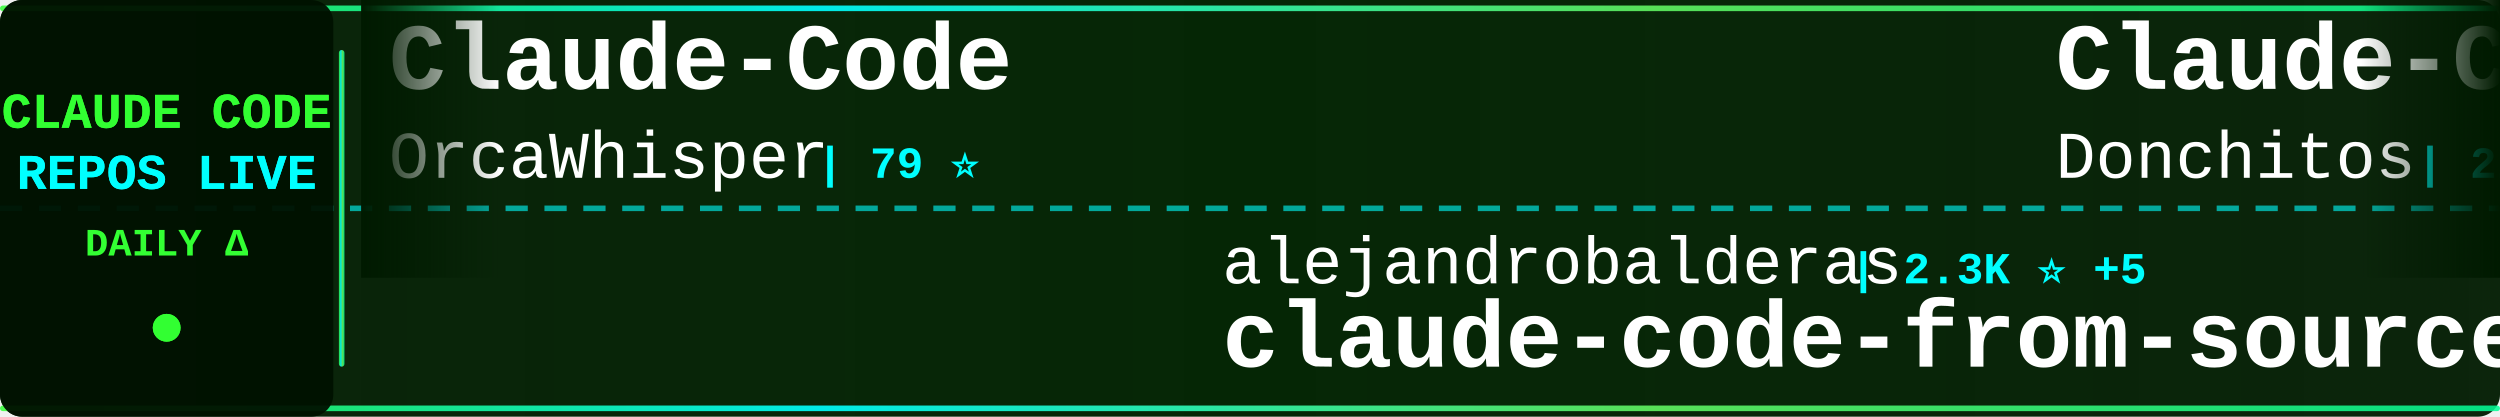
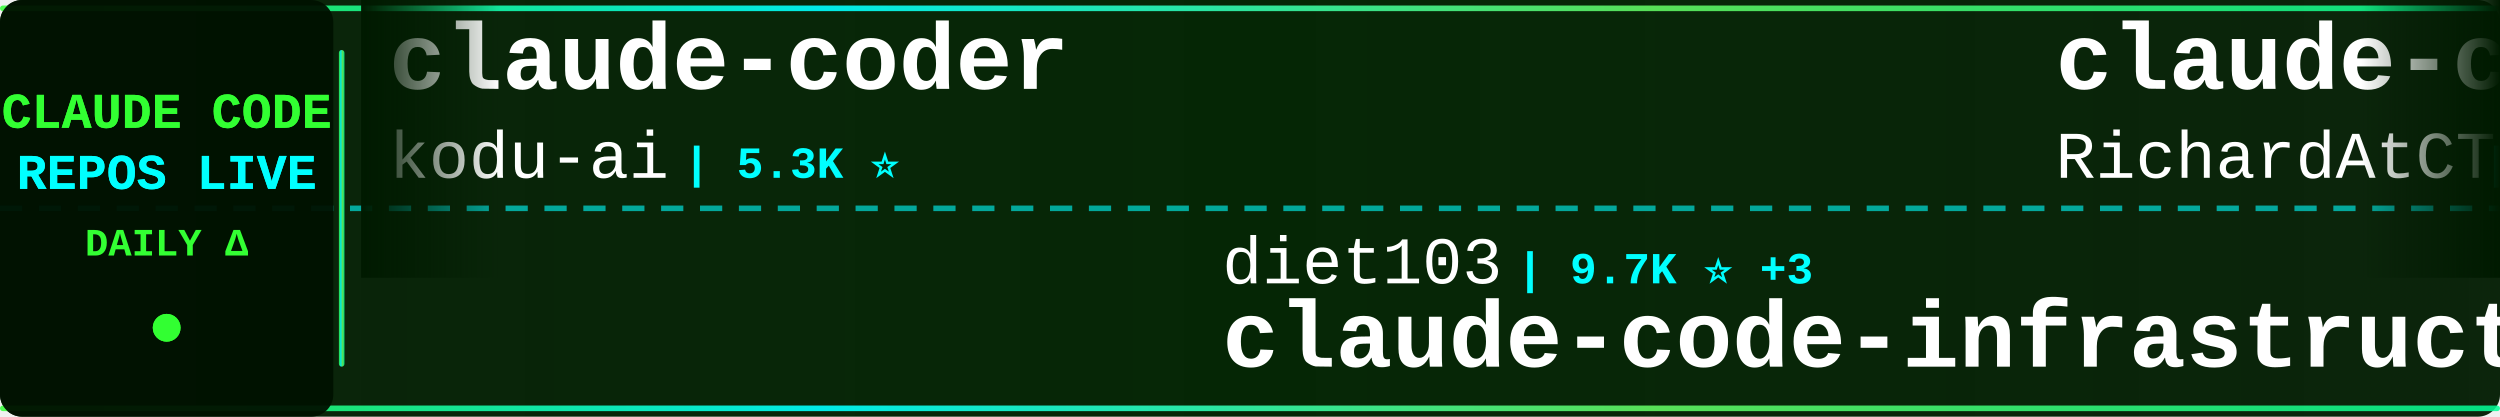
<svg xmlns="http://www.w3.org/2000/svg" width="900" height="150">
  <defs>
    <linearGradient id="tickerBg" x1="0%" y1="0%" x2="100%" y2="0%">
      <stop offset="0%" style="stop-color:#001a00;stop-opacity:0.95" />
      <stop offset="50%" style="stop-color:#002200;stop-opacity:0.98" />
      <stop offset="100%" style="stop-color:#001a00;stop-opacity:0.95" />
    </linearGradient>
    <linearGradient id="borderGrad" x1="0%" y1="0%" x2="100%" y2="0%">
      <stop offset="0%" style="stop-color:#33ff33;stop-opacity:0.85">
        <animate attributeName="stop-opacity" values="0.85;1;0.85" dur="2s" repeatCount="indefinite" />
      </stop>
      <stop offset="33%" style="stop-color:#00ffff;stop-opacity:0.9">
        <animate attributeName="stop-opacity" values="0.9;1;0.9" dur="2.2s" repeatCount="indefinite" />
      </stop>
      <stop offset="66%" style="stop-color:#66ff66;stop-opacity:0.85">
        <animate attributeName="stop-opacity" values="0.85;1;0.85" dur="1.8s" repeatCount="indefinite" />
      </stop>
      <stop offset="100%" style="stop-color:#00ff99;stop-opacity:0.85">
        <animate attributeName="stop-opacity" values="0.85;1;0.85" dur="2s" repeatCount="indefinite" />
      </stop>
    </linearGradient>
    <filter id="textGlow">
      <feGaussianBlur stdDeviation="0.1" result="coloredBlur" />
      <feMerge>
        <feMergeNode in="coloredBlur" />
        <feMergeNode in="SourceGraphic" />
      </feMerge>
    </filter>
    <filter id="metricGlow">
      <feGaussianBlur stdDeviation="0.2" result="coloredBlur" />
      <feMerge>
        <feMergeNode in="coloredBlur" />
        <feMergeNode in="SourceGraphic" />
      </feMerge>
    </filter>
    <linearGradient id="leftFade" x1="0%" y1="0%" x2="100%" y2="0%">
      <stop offset="0%" style="stop-color:#001a00;stop-opacity:1" />
      <stop offset="100%" style="stop-color:#001a00;stop-opacity:0" />
    </linearGradient>
    <linearGradient id="rightFade" x1="0%" y1="0%" x2="100%" y2="0%">
      <stop offset="0%" style="stop-color:#001a00;stop-opacity:0" />
      <stop offset="100%" style="stop-color:#001a00;stop-opacity:1" />
    </linearGradient>
  </defs>
  <rect width="900" height="150" fill="url(#tickerBg)" rx="8" />
  <rect x="0" y="2" width="900" height="2" fill="url(#borderGrad)" rx="1" />
  <rect x="0" y="146" width="900" height="2" fill="url(#borderGrad)" rx="1" />
  <line x1="0" y1="75" x2="900" y2="75" stroke="#00ffff" stroke-width="2" stroke-dasharray="8 6" opacity="0.6" />
  <rect x="0" y="0" width="120" height="150" fill="#001100" opacity="0.95" rx="8" />
  <text x="60" y="46" font-family="'Courier New', monospace" font-size="18" font-weight="bold" fill="#33ff33" text-anchor="middle" filter="url(#textGlow)">
    CLAUDE CODE
  </text>
  <text x="60" y="68" font-family="'Courier New', monospace" font-size="18" font-weight="bold" fill="#00ffff" text-anchor="middle" filter="url(#textGlow)">
    REPOS LIVE
  </text>
  <text x="60" y="92" font-family="'Courier New', monospace" font-size="14" font-weight="bold" fill="#33ff33" text-anchor="middle">
    DAILY Δ
  </text>
  <circle cx="60" cy="118" r="5" fill="#33ff33" filter="url(#metricGlow)">
    <animate attributeName="r" values="4;6;4" dur="1.5s" repeatCount="indefinite" />
    <animate attributeName="opacity" values="0.6;1;0.6" dur="1.5s" repeatCount="indefinite" />
  </circle>
  <rect x="122" y="18" width="2" height="114" fill="url(#borderGrad)" rx="1" />
  <clipPath id="tickerClip">
    <rect x="130" y="0" width="770" height="150" />
  </clipPath>
  <g clip-path="url(#tickerClip)">
    <g id="tickerItems">
      <animateTransform attributeName="transform" attributeType="XML" type="translate" from="0 0" to="-3000 0" dur="54s" repeatCount="indefinite" />
      <g transform="translate(0, 0)">
-         <text x="140" y="32" font-family="'Courier New', monospace" font-size="34" font-weight="bold" fill="#ffffff">Claude-Code</text>
-         <text x="140" y="64" font-family="'Courier New', monospace" font-size="24" font-weight="normal" fill="#ffffff" opacity="1.0">OrcaWhisper</text>
-         <text x="294" y="64" font-family="'Courier New', monospace" font-size="16" font-weight="bold" fill="#00ffff"> | 79 ⭐</text>
+         <text x="140" y="32" font-family="'Courier New', monospace" font-size="34" font-weight="bold" fill="#ffffff">claude-coder</text>
+         <text x="140" y="64" font-family="'Courier New', monospace" font-size="24" font-weight="normal" fill="#ffffff" opacity="1.0">kodu-ai</text>
+         <text x="246" y="64" font-family="'Courier New', monospace" font-size="16" font-weight="bold" fill="#00ffff"> | 5.3K ⭐</text>
      </g>
      <g transform="translate(300, 0)">
-         <text x="140" y="102" font-family="'Courier New', monospace" font-size="24" font-weight="normal" fill="#ffffff" opacity="1.0">alejandrobalderas</text>
-         <text x="366" y="102" font-family="'Courier New', monospace" font-size="16" font-weight="bold" fill="#00ffff"> | 2.3K ⭐ +5</text>
-         <text x="140" y="132" font-family="'Courier New', monospace" font-size="34" font-weight="bold" fill="#ffffff">claude-code-from-source</text>
+         <text x="140" y="102" font-family="'Courier New', monospace" font-size="24" font-weight="normal" fill="#ffffff" opacity="1.0">diet103</text>
+         <text x="246" y="102" font-family="'Courier New', monospace" font-size="16" font-weight="bold" fill="#00ffff"> | 9.7K ⭐ +3</text>
+         <text x="140" y="132" font-family="'Courier New', monospace" font-size="34" font-weight="bold" fill="#ffffff">claude-code-infrastructu...</text>
      </g>
      <g transform="translate(600, 0)">
-         <text x="140" y="32" font-family="'Courier New', monospace" font-size="34" font-weight="bold" fill="#ffffff">Claude-Code-Game-Studios</text>
-         <text x="140" y="64" font-family="'Courier New', monospace" font-size="24" font-weight="normal" fill="#ffffff" opacity="1.0">Donchitos</text>
-         <text x="270" y="64" font-family="'Courier New', monospace" font-size="16" font-weight="bold" fill="#00ffff"> | 22.3K ⭐ +143</text>
+         <text x="140" y="32" font-family="'Courier New', monospace" font-size="34" font-weight="bold" fill="#ffffff">claude-code-telegram</text>
+         <text x="140" y="64" font-family="'Courier New', monospace" font-size="24" font-weight="normal" fill="#ffffff" opacity="1.0">RichardAtCT</text>
+         <text x="294" y="64" font-family="'Courier New', monospace" font-size="16" font-weight="bold" fill="#00ffff"> | 2.7K ⭐ +2</text>
      </g>
      <g transform="translate(900, 0)">
-         <text x="140" y="102" font-family="'Courier New', monospace" font-size="24" font-weight="normal" fill="#ffffff" opacity="1.0">https-deeplearning-ai</text>
-         <text x="414" y="102" font-family="'Courier New', monospace" font-size="16" font-weight="bold" fill="#00ffff"> | 534 ⭐</text>
-         <text x="140" y="132" font-family="'Courier New', monospace" font-size="34" font-weight="bold" fill="#ffffff">sc-claude-code-files</text>
+         <text x="140" y="102" font-family="'Courier New', monospace" font-size="24" font-weight="normal" fill="#ffffff" opacity="1.0">Yuyz0112</text>
+         <text x="258" y="102" font-family="'Courier New', monospace" font-size="16" font-weight="bold" fill="#00ffff"> | 2.4K ⭐ +1</text>
+         <text x="140" y="132" font-family="'Courier New', monospace" font-size="34" font-weight="bold" fill="#ffffff">claude-code-reverse</text>
      </g>
      <g transform="translate(1200, 0)">
-         <text x="140" y="32" font-family="'Courier New', monospace" font-size="34" font-weight="bold" fill="#ffffff">claude-code-base-action</text>
-         <text x="140" y="64" font-family="'Courier New', monospace" font-size="24" font-weight="normal" fill="#ffffff" opacity="1.0">anthropics</text>
-         <text x="282" y="64" font-family="'Courier New', monospace" font-size="16" font-weight="bold" fill="#00ffff"> | 887 ⭐</text>
+         <text x="140" y="32" font-family="'Courier New', monospace" font-size="34" font-weight="bold" fill="#ffffff">oh-my-claudecode</text>
+         <text x="140" y="64" font-family="'Courier New', monospace" font-size="24" font-weight="normal" fill="#ffffff" opacity="1.0">Yeachan-Heo</text>
+         <text x="294" y="64" font-family="'Courier New', monospace" font-size="16" font-weight="bold" fill="#00ffff"> | 37.0K ⭐ +68</text>
      </g>
      <g transform="translate(1500, 0)">
-         <text x="140" y="102" font-family="'Courier New', monospace" font-size="24" font-weight="normal" fill="#ffffff" opacity="1.0">huangserva</text>
-         <text x="282" y="102" font-family="'Courier New', monospace" font-size="16" font-weight="bold" fill="#00ffff"> | 611 ⭐ +2</text>
-         <text x="140" y="132" font-family="'Courier New', monospace" font-size="34" font-weight="bold" fill="#ffffff">claude-code-cli</text>
+         <text x="140" y="102" font-family="'Courier New', monospace" font-size="24" font-weight="normal" fill="#ffffff" opacity="1.0">chauncygu</text>
+         <text x="270" y="102" font-family="'Courier New', monospace" font-size="16" font-weight="bold" fill="#00ffff"> | 2.7K ⭐ +7</text>
+         <text x="140" y="132" font-family="'Courier New', monospace" font-size="34" font-weight="bold" fill="#ffffff">collection-claude-code-s...</text>
      </g>
      <g transform="translate(1800, 0)">
-         <text x="140" y="32" font-family="'Courier New', monospace" font-size="34" font-weight="bold" fill="#ffffff">claude-code-source-code-...</text>
-         <text x="140" y="64" font-family="'Courier New', monospace" font-size="24" font-weight="normal" fill="#ffffff" opacity="1.0">ghuntley</text>
-         <text x="258" y="64" font-family="'Courier New', monospace" font-size="16" font-weight="bold" fill="#00ffff"> | 986 ⭐</text>
+         <text x="140" y="32" font-family="'Courier New', monospace" font-size="34" font-weight="bold" fill="#ffffff">claude-code-source</text>
+         <text x="140" y="64" font-family="'Courier New', monospace" font-size="24" font-weight="normal" fill="#ffffff" opacity="1.0">AprilNEA</text>
+         <text x="258" y="64" font-family="'Courier New', monospace" font-size="16" font-weight="bold" fill="#00ffff"> | 387 ⭐</text>
      </g>
      <g transform="translate(2100, 0)">
-         <text x="140" y="102" font-family="'Courier New', monospace" font-size="24" font-weight="normal" fill="#ffffff" opacity="1.0">hangsman</text>
-         <text x="258" y="102" font-family="'Courier New', monospace" font-size="16" font-weight="bold" fill="#00ffff"> | 787 ⭐</text>
-         <text x="140" y="132" font-family="'Courier New', monospace" font-size="34" font-weight="bold" fill="#ffffff">claude-code-source</text>
+         <text x="140" y="102" font-family="'Courier New', monospace" font-size="24" font-weight="normal" fill="#ffffff" opacity="1.0">fazxes</text>
+         <text x="234" y="102" font-family="'Courier New', monospace" font-size="16" font-weight="bold" fill="#00ffff"> | 222 ⭐</text>
+         <text x="140" y="132" font-family="'Courier New', monospace" font-size="34" font-weight="bold" fill="#ffffff">Claude-code</text>
      </g>
      <g transform="translate(2400, 0)">
-         <text x="140" y="32" font-family="'Courier New', monospace" font-size="34" font-weight="bold" fill="#ffffff">claude-code-spec-workflo...</text>
-         <text x="140" y="64" font-family="'Courier New', monospace" font-size="24" font-weight="normal" fill="#ffffff" opacity="1.0">Pimzino</text>
-         <text x="246" y="64" font-family="'Courier New', monospace" font-size="16" font-weight="bold" fill="#00ffff"> | 3.8K ⭐ +1</text>
+         <text x="140" y="32" font-family="'Courier New', monospace" font-size="34" font-weight="bold" fill="#ffffff">ClaudeCode</text>
+         <text x="140" y="64" font-family="'Courier New', monospace" font-size="24" font-weight="normal" fill="#ffffff" opacity="1.0">guanshan</text>
+         <text x="258" y="64" font-family="'Courier New', monospace" font-size="16" font-weight="bold" fill="#00ffff"> | 60 ⭐</text>
      </g>
      <g transform="translate(2700, 0)">
-         <text x="140" y="102" font-family="'Courier New', monospace" font-size="24" font-weight="normal" fill="#ffffff" opacity="1.0">chauncygu</text>
-         <text x="270" y="102" font-family="'Courier New', monospace" font-size="16" font-weight="bold" fill="#00ffff"> | 2.7K ⭐ +6</text>
-         <text x="140" y="132" font-family="'Courier New', monospace" font-size="34" font-weight="bold" fill="#ffffff">collection-claude-code-s...</text>
+         <text x="140" y="102" font-family="'Courier New', monospace" font-size="24" font-weight="normal" fill="#ffffff" opacity="1.0">affaan-m</text>
+         <text x="258" y="102" font-family="'Courier New', monospace" font-size="16" font-weight="bold" fill="#00ffff"> | 221.9K ⭐ +550</text>
+         <text x="140" y="132" font-family="'Courier New', monospace" font-size="34" font-weight="bold" fill="#ffffff">ECC</text>
      </g>
      <g transform="translate(3000, 0)">
-         <text x="140" y="32" font-family="'Courier New', monospace" font-size="34" font-weight="bold" fill="#ffffff">Claude-Code</text>
-         <text x="140" y="64" font-family="'Courier New', monospace" font-size="24" font-weight="normal" fill="#ffffff" opacity="1.0">OrcaWhisper</text>
-         <text x="294" y="64" font-family="'Courier New', monospace" font-size="16" font-weight="bold" fill="#00ffff"> | 79 ⭐</text>
+         <text x="140" y="32" font-family="'Courier New', monospace" font-size="34" font-weight="bold" fill="#ffffff">claude-coder</text>
+         <text x="140" y="64" font-family="'Courier New', monospace" font-size="24" font-weight="normal" fill="#ffffff" opacity="1.0">kodu-ai</text>
+         <text x="246" y="64" font-family="'Courier New', monospace" font-size="16" font-weight="bold" fill="#00ffff"> | 5.3K ⭐</text>
      </g>
      <g transform="translate(3300, 0)">
-         <text x="140" y="102" font-family="'Courier New', monospace" font-size="24" font-weight="normal" fill="#ffffff" opacity="1.0">alejandrobalderas</text>
-         <text x="366" y="102" font-family="'Courier New', monospace" font-size="16" font-weight="bold" fill="#00ffff"> | 2.3K ⭐ +5</text>
-         <text x="140" y="132" font-family="'Courier New', monospace" font-size="34" font-weight="bold" fill="#ffffff">claude-code-from-source</text>
+         <text x="140" y="102" font-family="'Courier New', monospace" font-size="24" font-weight="normal" fill="#ffffff" opacity="1.0">diet103</text>
+         <text x="246" y="102" font-family="'Courier New', monospace" font-size="16" font-weight="bold" fill="#00ffff"> | 9.7K ⭐ +3</text>
+         <text x="140" y="132" font-family="'Courier New', monospace" font-size="34" font-weight="bold" fill="#ffffff">claude-code-infrastructu...</text>
      </g>
      <g transform="translate(3600, 0)">
-         <text x="140" y="32" font-family="'Courier New', monospace" font-size="34" font-weight="bold" fill="#ffffff">Claude-Code-Game-Studios</text>
-         <text x="140" y="64" font-family="'Courier New', monospace" font-size="24" font-weight="normal" fill="#ffffff" opacity="1.0">Donchitos</text>
-         <text x="270" y="64" font-family="'Courier New', monospace" font-size="16" font-weight="bold" fill="#00ffff"> | 22.3K ⭐ +143</text>
+         <text x="140" y="32" font-family="'Courier New', monospace" font-size="34" font-weight="bold" fill="#ffffff">claude-code-telegram</text>
+         <text x="140" y="64" font-family="'Courier New', monospace" font-size="24" font-weight="normal" fill="#ffffff" opacity="1.0">RichardAtCT</text>
+         <text x="294" y="64" font-family="'Courier New', monospace" font-size="16" font-weight="bold" fill="#00ffff"> | 2.7K ⭐ +2</text>
      </g>
      <g transform="translate(3900, 0)">
-         <text x="140" y="102" font-family="'Courier New', monospace" font-size="24" font-weight="normal" fill="#ffffff" opacity="1.0">https-deeplearning-ai</text>
-         <text x="414" y="102" font-family="'Courier New', monospace" font-size="16" font-weight="bold" fill="#00ffff"> | 534 ⭐</text>
-         <text x="140" y="132" font-family="'Courier New', monospace" font-size="34" font-weight="bold" fill="#ffffff">sc-claude-code-files</text>
+         <text x="140" y="102" font-family="'Courier New', monospace" font-size="24" font-weight="normal" fill="#ffffff" opacity="1.0">Yuyz0112</text>
+         <text x="258" y="102" font-family="'Courier New', monospace" font-size="16" font-weight="bold" fill="#00ffff"> | 2.4K ⭐ +1</text>
+         <text x="140" y="132" font-family="'Courier New', monospace" font-size="34" font-weight="bold" fill="#ffffff">claude-code-reverse</text>
      </g>
    </g>
  </g>
  <rect x="130" y="0" width="50" height="100" fill="url(#leftFade)" />
  <rect x="850" y="0" width="50" height="100" fill="url(#rightFade)" />
</svg>
